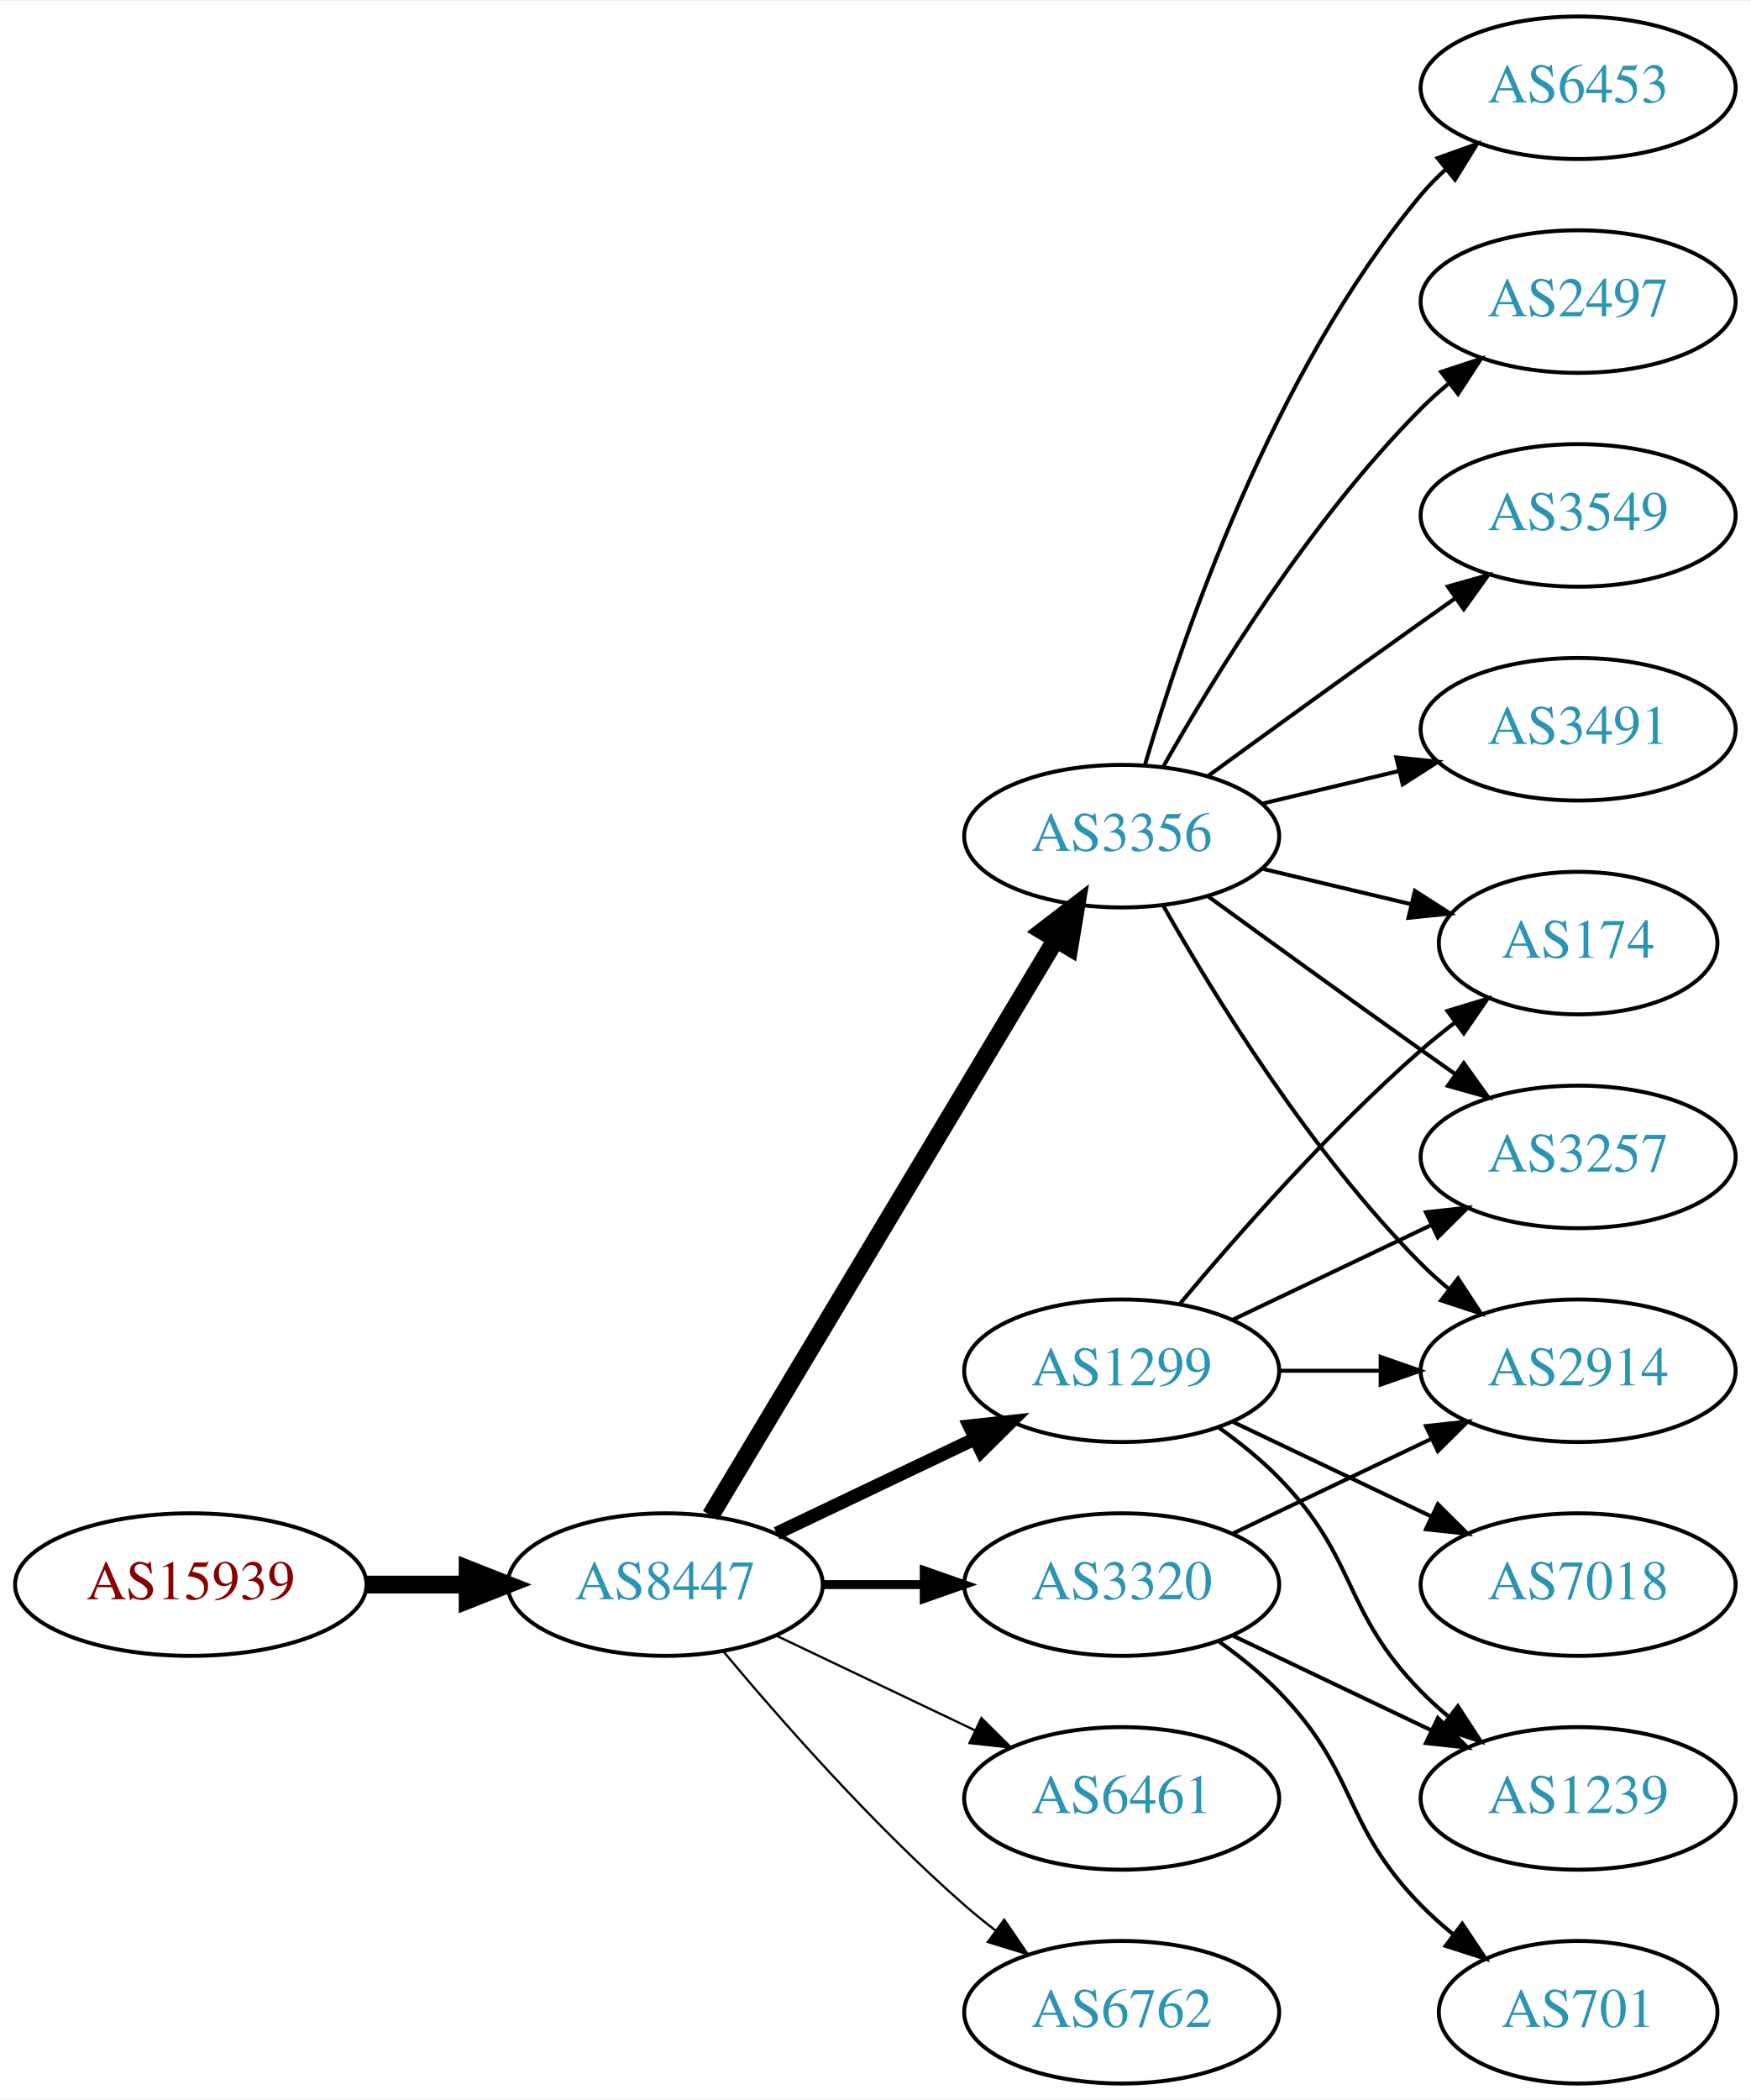
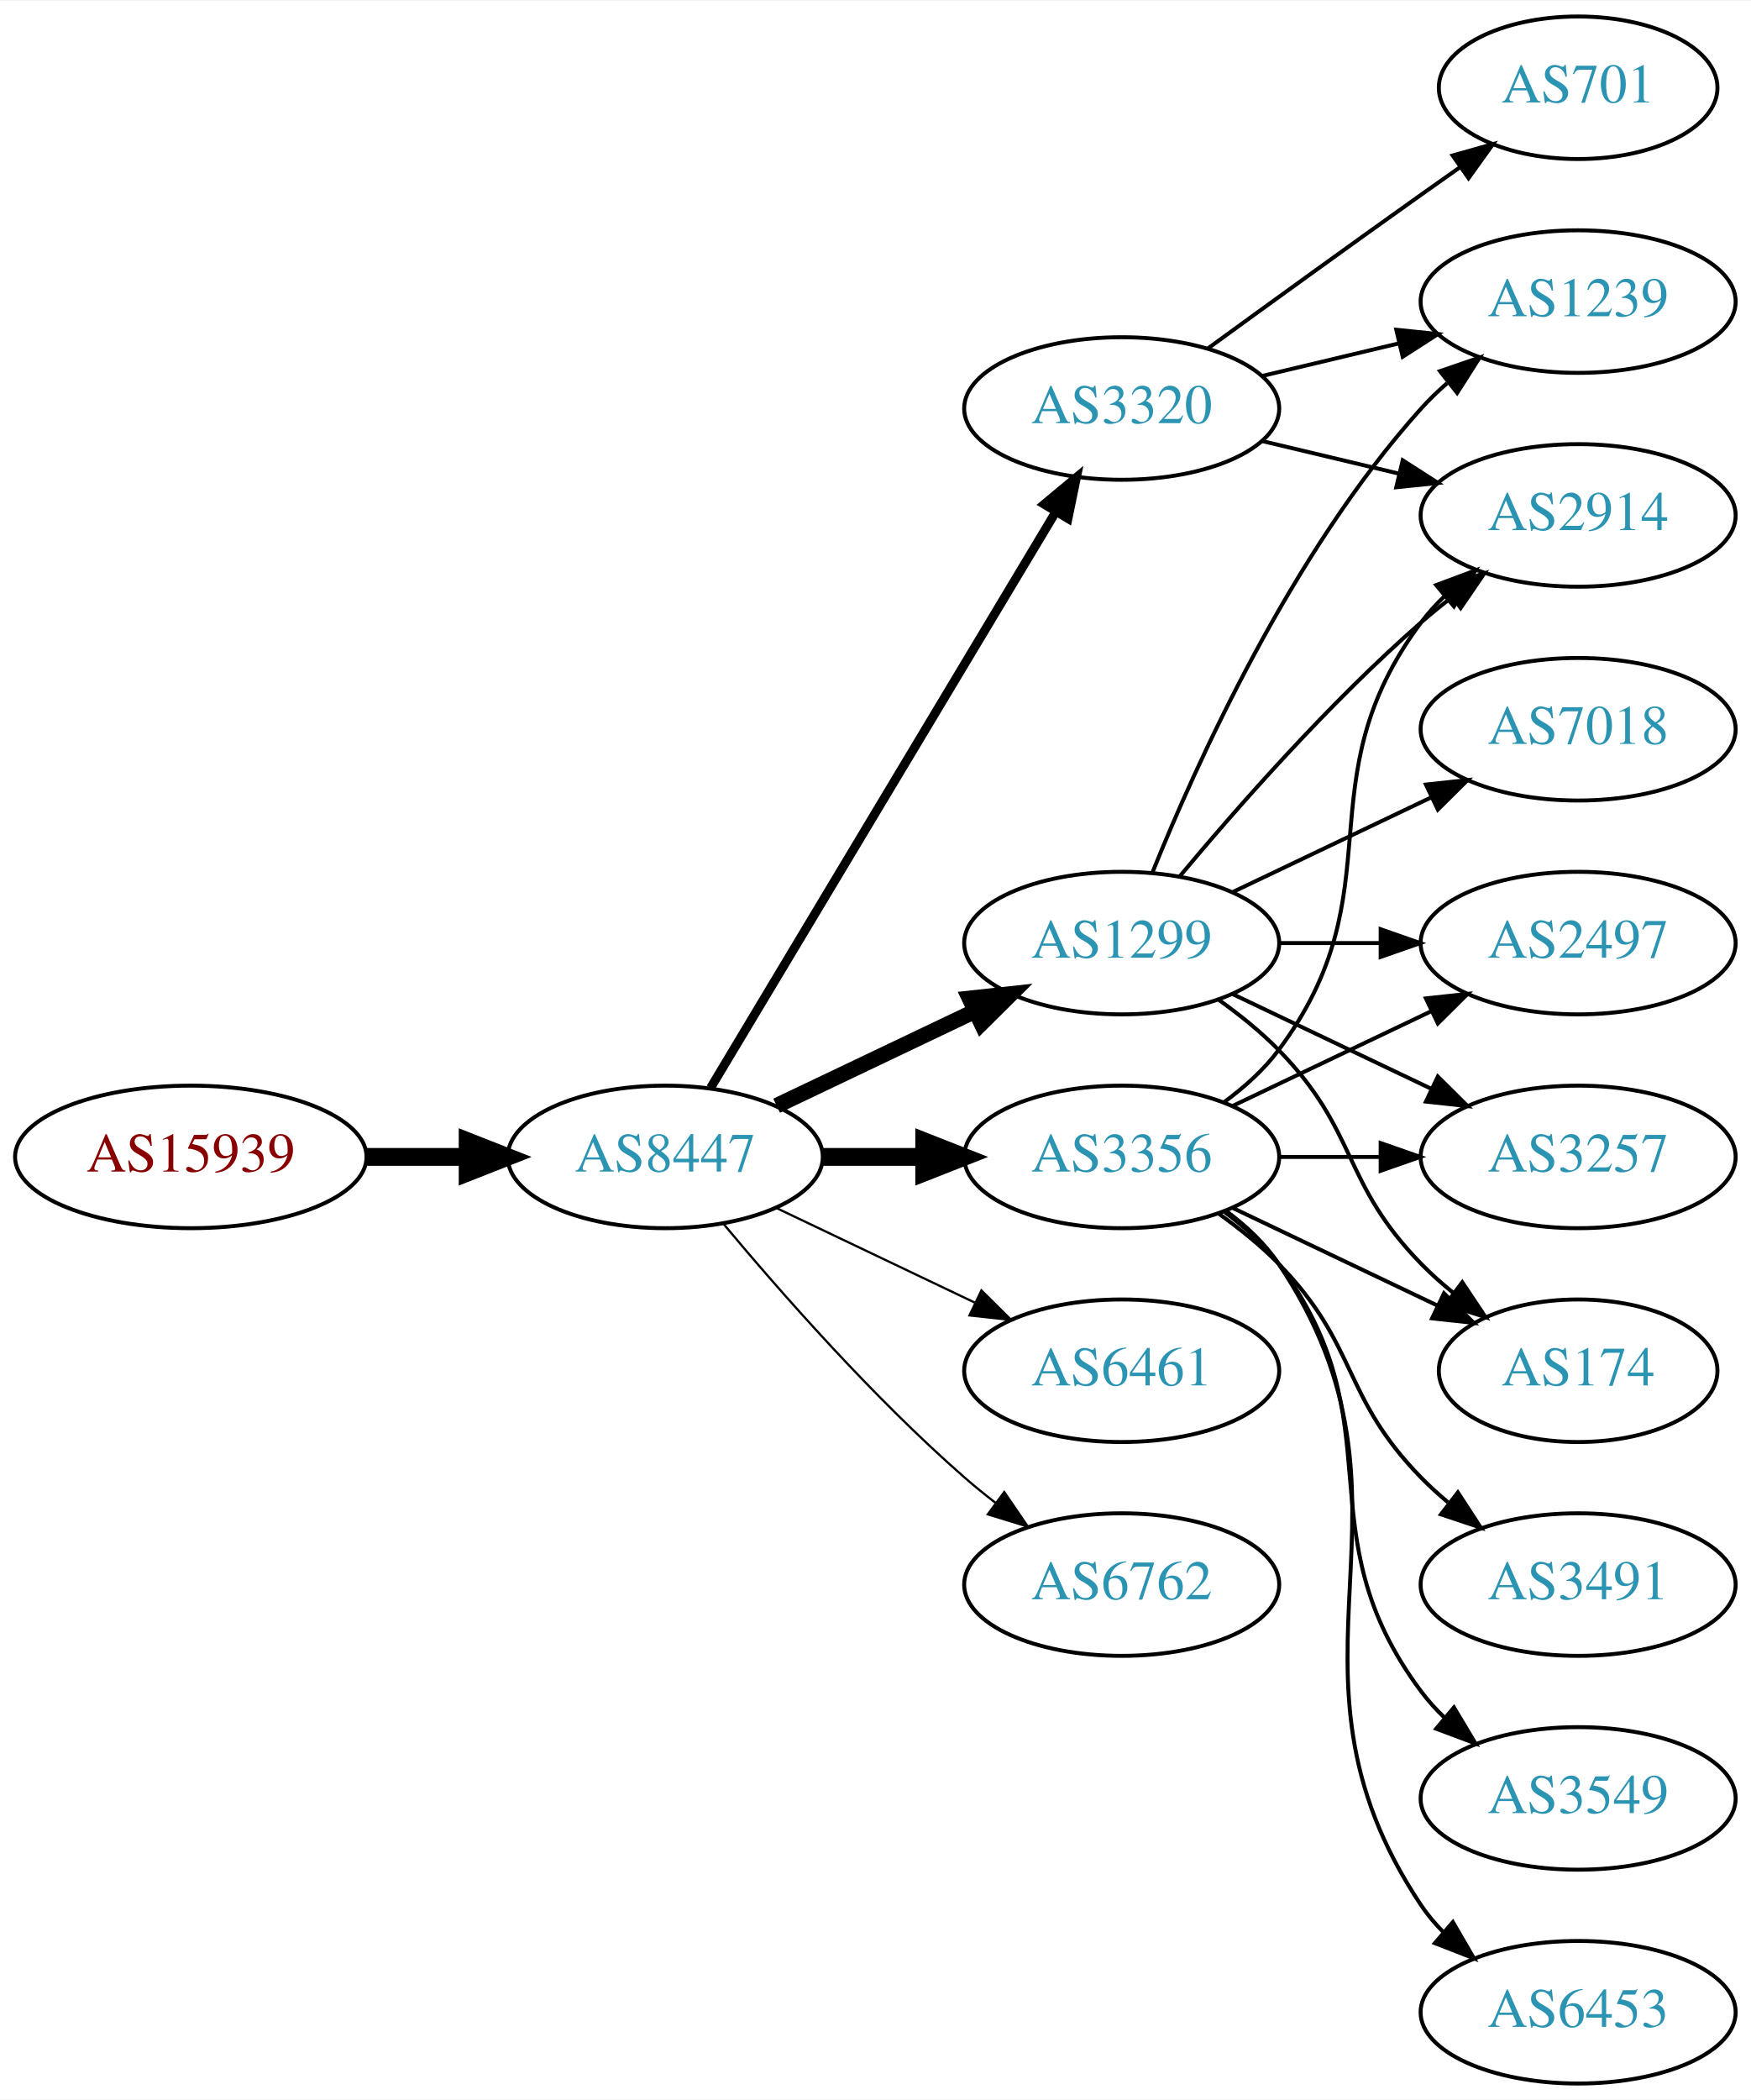
<svg xmlns="http://www.w3.org/2000/svg" xmlns:xlink="http://www.w3.org/1999/xlink" width="442pt" height="530pt" viewBox="0.00 0.00 442.27 530.00">
  <g id="graph0" class="graph" transform="scale(1 1) rotate(0) translate(4 526)">
    <polygon fill="white" stroke="none" points="-4,4 -4,-526 438.271,-526 438.271,4 -4,4" />
    <g id="node1" class="node">
      <g id="a_node1">
        <a xlink:href="/asn/15939" xlink:title="AS15939 ~ DELOITTEAT-AS [AT]">
-           <ellipse fill="#ffffff" stroke="black" cx="44.196" cy="-126" rx="44.393" ry="18" />
-           <text text-anchor="middle" x="44.196" y="-122.3" font-family="Times,serif" font-size="14.00" fill="#880000">AS15939</text>
+           <ellipse fill="#ffffff" stroke="black" cx="44.196" cy="-234" rx="44.393" ry="18" />
+           <text text-anchor="middle" x="44.196" y="-230.3" font-family="Times,serif" font-size="14.00" fill="#880000">AS15939</text>
        </a>
      </g>
    </g>
    <g id="node2" class="node">
      <g id="a_node2">
        <a xlink:href="/asn/8447" xlink:title="AS8447 ~ A1 Telekom Austria AG [AT]">
-           <ellipse fill="#ffffff" stroke="black" cx="164.039" cy="-126" rx="39.794" ry="18" />
-           <text text-anchor="middle" x="164.039" y="-122.3" font-family="Times,serif" font-size="14.00" fill="#2c94b3">AS8447</text>
+           <ellipse fill="#ffffff" stroke="black" cx="164.039" cy="-234" rx="39.794" ry="18" />
+           <text text-anchor="middle" x="164.039" y="-230.3" font-family="Times,serif" font-size="14.00" fill="#2c94b3">AS8447</text>
        </a>
      </g>
    </g>
    <g id="edge1" class="edge">
-       <path fill="none" stroke="black" stroke-width="4.5" d="M88.407,-126C96.72,-126 105.482,-126 113.965,-126" />
-       <polygon fill="black" stroke="black" stroke-width="4.5" points="114.123,-129.938 124.123,-126 114.123,-122.063 114.123,-129.938" />
+       <path fill="none" stroke="black" stroke-width="4.5" d="M88.407,-234C96.72,-234 105.482,-234 113.965,-234" />
+       <polygon fill="black" stroke="black" stroke-width="4.5" points="114.123,-237.938 124.123,-234 114.123,-230.063 114.123,-237.938" />
    </g>
    <g id="node3" class="node">
      <g id="a_node3">
-         <a xlink:href="/asn/1299" xlink:title="AS1299 ~ Telia Carrier [EU]">
-           <ellipse fill="#ffffff" stroke="black" cx="279.332" cy="-180" rx="39.794" ry="18" />
-           <text text-anchor="middle" x="279.332" y="-176.3" font-family="Times,serif" font-size="14.00" fill="#2c94b3">AS1299</text>
+         <a xlink:href="/asn/3320" xlink:title="AS3320 ~ DTAG [DE]">
+           <ellipse fill="#ffffff" stroke="black" cx="279.332" cy="-423" rx="39.794" ry="18" />
+           <text text-anchor="middle" x="279.332" y="-419.3" font-family="Times,serif" font-size="14.00" fill="#2c94b3">AS3320</text>
        </a>
      </g>
    </g>
    <g id="edge2" class="edge">
-       <path fill="none" stroke="black" stroke-width="3.375" d="M192.175,-138.934C207.169,-146.081 225.99,-155.052 242.213,-162.785" />
-       <polygon fill="black" stroke="black" stroke-width="3.375" points="240.884,-166.028 251.417,-167.171 243.895,-159.709 240.884,-166.028" />
+       <path fill="none" stroke="black" stroke-width="2.25" d="M175.494,-251.442C195.475,-284.775 239.18,-357.686 262.666,-396.866" />
+       <polygon fill="black" stroke="black" stroke-width="2.25" points="259.758,-398.823 267.902,-405.6 265.762,-395.224 259.758,-398.823" />
    </g>
    <g id="node4" class="node">
      <g id="a_node4">
-         <a xlink:href="/asn/3356" xlink:title="AS3356 ~ Level 3 Parent, LLC [US]">
-           <ellipse fill="#ffffff" stroke="black" cx="279.332" cy="-315" rx="39.794" ry="18" />
-           <text text-anchor="middle" x="279.332" y="-311.3" font-family="Times,serif" font-size="14.00" fill="#2c94b3">AS3356</text>
+         <a xlink:href="/asn/1299" xlink:title="AS1299 ~ Telia Carrier [EU]">
+           <ellipse fill="#ffffff" stroke="black" cx="279.332" cy="-288" rx="39.794" ry="18" />
+           <text text-anchor="middle" x="279.332" y="-284.3" font-family="Times,serif" font-size="14.00" fill="#2c94b3">AS1299</text>
        </a>
      </g>
    </g>
    <g id="edge3" class="edge">
-       <path fill="none" stroke="black" stroke-width="4.5" d="M175.494,-143.442C195.475,-176.775 239.18,-249.686 262.666,-288.866" />
-       <polygon fill="black" stroke="black" stroke-width="4.5" points="259.383,-291.048 267.902,-297.6 266.137,-286.999 259.383,-291.048" />
+       <path fill="none" stroke="black" stroke-width="3.938" d="M192.175,-246.934C207.169,-254.081 225.99,-263.052 242.213,-270.785" />
+       <polygon fill="black" stroke="black" stroke-width="3.938" points="240.884,-274.028 251.417,-275.171 243.895,-267.709 240.884,-274.028" />
    </g>
    <g id="node5" class="node">
      <g id="a_node5">
-         <a xlink:href="/asn/3320" xlink:title="AS3320 ~ DTAG [DE]">
-           <ellipse fill="#ffffff" stroke="black" cx="279.332" cy="-126" rx="39.794" ry="18" />
-           <text text-anchor="middle" x="279.332" y="-122.3" font-family="Times,serif" font-size="14.00" fill="#2c94b3">AS3320</text>
+         <a xlink:href="/asn/6461" xlink:title="AS6461 ~ Zayo Bandwidth [US]">
+           <ellipse fill="#ffffff" stroke="black" cx="279.332" cy="-180" rx="39.794" ry="18" />
+           <text text-anchor="middle" x="279.332" y="-176.3" font-family="Times,serif" font-size="14.00" fill="#2c94b3">AS6461</text>
        </a>
      </g>
    </g>
    <g id="edge4" class="edge">
-       <path fill="none" stroke="black" stroke-width="2.25" d="M203.711,-126C211.914,-126 220.678,-126 229.21,-126" />
-       <polygon fill="black" stroke="black" stroke-width="2.25" points="229.449,-129.5 239.449,-126 229.449,-122.5 229.449,-129.5" />
+       <path fill="none" stroke="black" stroke-width="0.562" d="M192.175,-221.066C207.169,-213.919 225.99,-204.948 242.213,-197.215" />
+       <polygon fill="black" stroke="black" stroke-width="0.562" points="243.895,-200.291 251.417,-192.829 240.884,-193.972 243.895,-200.291" />
    </g>
    <g id="node6" class="node">
      <g id="a_node6">
-         <a xlink:href="/asn/6461" xlink:title="AS6461 ~ Zayo Bandwidth [US]">
-           <ellipse fill="#ffffff" stroke="black" cx="279.332" cy="-72" rx="39.794" ry="18" />
-           <text text-anchor="middle" x="279.332" y="-68.3" font-family="Times,serif" font-size="14.00" fill="#2c94b3">AS6461</text>
+         <a xlink:href="/asn/3356" xlink:title="AS3356 ~ Level 3 Parent, LLC [US]">
+           <ellipse fill="#ffffff" stroke="black" cx="279.332" cy="-234" rx="39.794" ry="18" />
+           <text text-anchor="middle" x="279.332" y="-230.3" font-family="Times,serif" font-size="14.00" fill="#2c94b3">AS3356</text>
        </a>
      </g>
    </g>
    <g id="edge5" class="edge">
-       <path fill="none" stroke="black" stroke-width="0.562" d="M192.175,-113.066C207.169,-105.919 225.99,-96.948 242.213,-89.215" />
-       <polygon fill="black" stroke="black" stroke-width="0.562" points="243.895,-92.291 251.417,-84.829 240.884,-85.972 243.895,-92.291" />
+       <path fill="none" stroke="black" stroke-width="4.5" d="M203.711,-234C211.914,-234 220.678,-234 229.21,-234" />
+       <polygon fill="black" stroke="black" stroke-width="4.5" points="229.449,-237.938 239.449,-234 229.449,-230.063 229.449,-237.938" />
    </g>
    <g id="node7" class="node">
      <g id="a_node7">
        <a xlink:href="/asn/6762" xlink:title="AS6762 ~ TELECOM ITALIA SPARKLE S.p.A. [IT]">
-           <ellipse fill="#ffffff" stroke="black" cx="279.332" cy="-18" rx="39.794" ry="18" />
-           <text text-anchor="middle" x="279.332" y="-14.3" font-family="Times,serif" font-size="14.00" fill="#2c94b3">AS6762</text>
+           <ellipse fill="#ffffff" stroke="black" cx="279.332" cy="-126" rx="39.794" ry="18" />
+           <text text-anchor="middle" x="279.332" y="-122.3" font-family="Times,serif" font-size="14.00" fill="#2c94b3">AS6762</text>
        </a>
      </g>
    </g>
    <g id="edge6" class="edge">
-       <path fill="none" stroke="black" stroke-width="0.562" d="M178.669,-109.183C192.951,-92.071 216.498,-65.255 239.685,-45 242.151,-42.846 244.789,-40.706 247.487,-38.628" />
-       <polygon fill="black" stroke="black" stroke-width="0.562" points="249.66,-41.375 255.641,-32.63 245.512,-35.736 249.66,-41.375" />
+       <path fill="none" stroke="black" stroke-width="0.562" d="M178.669,-217.183C192.951,-200.071 216.498,-173.255 239.685,-153 242.151,-150.846 244.789,-148.706 247.487,-146.628" />
+       <polygon fill="black" stroke="black" stroke-width="0.562" points="249.66,-149.375 255.641,-140.63 245.512,-143.736 249.66,-149.375" />
    </g>
    <g id="node9" class="node">
      <g id="a_node9">
-         <a xlink:href="/asn/174" xlink:title="AS174 ~ Cogent Communications [US]">
-           <ellipse fill="#ffffff" stroke="black" cx="394.625" cy="-288" rx="35.194" ry="18" />
-           <text text-anchor="middle" x="394.625" y="-284.3" font-family="Times,serif" font-size="14.00" fill="#2c94b3">AS174</text>
-         </a>
-       </g>
-     </g>
-     <g id="edge17" class="edge">
-       <path fill="none" stroke="black" d="M293.962,-196.817C308.244,-213.929 331.791,-240.745 354.978,-261 357.648,-263.332 360.521,-265.648 363.451,-267.886" />
-       <polygon fill="black" stroke="black" points="361.602,-270.87 371.742,-273.939 365.729,-265.216 361.602,-270.87" />
+         <a xlink:href="/asn/1239" xlink:title="AS1239 ~ Sprint [US]">
+           <ellipse fill="#ffffff" stroke="black" cx="394.625" cy="-450" rx="39.794" ry="18" />
+           <text text-anchor="middle" x="394.625" y="-446.3" font-family="Times,serif" font-size="14.00" fill="#2c94b3">AS1239</text>
+         </a>
+       </g>
+     </g>
+     <g id="edge13" class="edge">
+       <path fill="none" stroke="black" d="M314.939,-431.248C325.81,-433.838 337.964,-436.735 349.407,-439.462" />
+       <polygon fill="black" stroke="black" points="348.69,-442.889 359.229,-441.803 350.313,-436.08 348.69,-442.889" />
+     </g>
+     <g id="node11" class="node">
+       <g id="a_node11">
+         <a xlink:href="/asn/2914" xlink:title="AS2914 ~ NTT America, Inc. [US]">
+           <ellipse fill="#ffffff" stroke="black" cx="394.625" cy="-396" rx="39.794" ry="18" />
+           <text text-anchor="middle" x="394.625" y="-392.3" font-family="Times,serif" font-size="14.00" fill="#2c94b3">AS2914</text>
+         </a>
+       </g>
+     </g>
+     <g id="edge14" class="edge">
+       <path fill="none" stroke="black" d="M314.939,-414.752C325.81,-412.162 337.964,-409.265 349.407,-406.538" />
+       <polygon fill="black" stroke="black" points="350.313,-409.92 359.229,-404.197 348.69,-403.111 350.313,-409.92" />
+     </g>
+     <g id="node14" class="node">
+       <g id="a_node14">
+         <a xlink:href="/asn/701" xlink:title="AS701 ~ UUNET [US]">
+           <ellipse fill="#ffffff" stroke="black" cx="394.625" cy="-504" rx="35.194" ry="18" />
+           <text text-anchor="middle" x="394.625" y="-500.3" font-family="Times,serif" font-size="14.00" fill="#2c94b3">AS701</text>
+         </a>
+       </g>
+     </g>
+     <g id="edge15" class="edge">
+       <path fill="none" stroke="black" d="M301.18,-438.222C316.114,-449.091 336.727,-464.025 354.978,-477 358.188,-479.282 361.557,-481.661 364.912,-484.018" />
+       <polygon fill="black" stroke="black" points="362.924,-486.899 373.123,-489.77 366.94,-481.166 362.924,-486.899" />
+     </g>
+     <g id="node8" class="node">
+       <g id="a_node8">
+         <a xlink:href="/asn/2497" xlink:title="AS2497 ~ Internet Initiative Japan Inc. [JP]">
+           <ellipse fill="#ffffff" stroke="black" cx="394.625" cy="-288" rx="39.794" ry="18" />
+           <text text-anchor="middle" x="394.625" y="-284.3" font-family="Times,serif" font-size="14.00" fill="#2c94b3">AS2497</text>
+         </a>
+       </g>
+     </g>
+     <g id="edge7" class="edge">
+       <path fill="none" stroke="black" d="M319.004,-288C327.207,-288 335.971,-288 344.503,-288" />
+       <polygon fill="black" stroke="black" points="344.742,-291.5 354.742,-288 344.742,-284.5 344.742,-291.5" />
+     </g>
+     <g id="edge8" class="edge">
+       <path fill="none" stroke="black" d="M287.079,-305.787C298.13,-333.243 322.184,-386.578 354.978,-423 356.98,-425.224 359.199,-427.363 361.532,-429.397" />
+       <polygon fill="black" stroke="black" points="359.73,-432.433 369.751,-435.873 364.062,-426.935 359.73,-432.433" />
    </g>
    <g id="node10" class="node">
      <g id="a_node10">
+         <a xlink:href="/asn/7018" xlink:title="AS7018 ~ AT&amp;T Services, Inc. [US]">
+           <ellipse fill="#ffffff" stroke="black" cx="394.625" cy="-342" rx="39.794" ry="18" />
+           <text text-anchor="middle" x="394.625" y="-338.3" font-family="Times,serif" font-size="14.00" fill="#2c94b3">AS7018</text>
+         </a>
+       </g>
+     </g>
+     <g id="edge9" class="edge">
+       <path fill="none" stroke="black" d="M307.468,-300.934C322.462,-308.081 341.283,-317.052 357.506,-324.785" />
+       <polygon fill="black" stroke="black" points="356.177,-328.028 366.71,-329.171 359.188,-321.709 356.177,-328.028" />
+     </g>
+     <g id="edge10" class="edge">
+       <path fill="none" stroke="black" d="M293.962,-304.817C308.244,-321.929 331.791,-348.745 354.978,-369 357.444,-371.154 360.082,-373.294 362.78,-375.372" />
+       <polygon fill="black" stroke="black" points="360.805,-378.264 370.934,-381.37 364.953,-372.625 360.805,-378.264" />
+     </g>
+     <g id="node12" class="node">
+       <g id="a_node12">
        <a xlink:href="/asn/3257" xlink:title="AS3257 ~ GTT [DE]">
          <ellipse fill="#ffffff" stroke="black" cx="394.625" cy="-234" rx="39.794" ry="18" />
          <text text-anchor="middle" x="394.625" y="-230.3" font-family="Times,serif" font-size="14.00" fill="#2c94b3">AS3257</text>
        </a>
      </g>
    </g>
+     <g id="edge11" class="edge">
+       <path fill="none" stroke="black" d="M307.468,-275.066C322.462,-267.919 341.283,-258.948 357.506,-251.215" />
+       <polygon fill="black" stroke="black" points="359.188,-254.291 366.71,-246.829 356.177,-247.972 359.188,-254.291" />
+     </g>
+     <g id="node13" class="node">
+       <g id="a_node13">
+         <a xlink:href="/asn/174" xlink:title="AS174 ~ Cogent Communications [US]">
+           <ellipse fill="#ffffff" stroke="black" cx="394.625" cy="-180" rx="35.194" ry="18" />
+           <text text-anchor="middle" x="394.625" y="-176.3" font-family="Times,serif" font-size="14.00" fill="#2c94b3">AS174</text>
+         </a>
+       </g>
+     </g>
+     <g id="edge12" class="edge">
+       <path fill="none" stroke="black" d="M303.926,-273.611C309.182,-269.852 314.513,-265.563 318.978,-261 339.151,-240.383 334.806,-227.617 354.978,-207 357.457,-204.466 360.204,-202.017 363.056,-199.696" />
+       <polygon fill="black" stroke="black" points="365.359,-202.343 371.242,-193.532 361.148,-196.752 365.359,-202.343" />
+     </g>
+     <g id="edge17" class="edge">
+       <path fill="none" stroke="black" d="M307.468,-246.934C322.462,-254.081 341.283,-263.052 357.506,-270.785" />
+       <polygon fill="black" stroke="black" points="356.177,-274.028 366.71,-275.171 359.188,-267.709 356.177,-274.028" />
+     </g>
    <g id="edge20" class="edge">
-       <path fill="none" stroke="black" d="M307.468,-192.934C322.462,-200.081 341.283,-209.052 357.506,-216.785" />
-       <polygon fill="black" stroke="black" points="356.177,-220.028 366.71,-221.171 359.188,-213.709 356.177,-220.028" />
-     </g>
-     <g id="node14" class="node">
-       <g id="a_node14">
-         <a xlink:href="/asn/2914" xlink:title="AS2914 ~ NTT America, Inc. [US]">
-           <ellipse fill="#ffffff" stroke="black" cx="394.625" cy="-180" rx="39.794" ry="18" />
-           <text text-anchor="middle" x="394.625" y="-176.3" font-family="Times,serif" font-size="14.00" fill="#2c94b3">AS2914</text>
-         </a>
-       </g>
+       <path fill="none" stroke="black" d="M305.262,-247.882C310.338,-251.611 315.256,-256.016 318.978,-261 349.249,-301.542 324.707,-328.458 354.978,-369 356.723,-371.336 358.73,-373.545 360.893,-375.617" />
+       <polygon fill="black" stroke="black" points="358.771,-378.405 368.694,-382.118 363.253,-373.027 358.771,-378.405" />
    </g>
    <g id="edge18" class="edge">
-       <path fill="none" stroke="black" d="M319.004,-180C327.207,-180 335.971,-180 344.503,-180" />
-       <polygon fill="black" stroke="black" points="344.742,-183.5 354.742,-180 344.742,-176.5 344.742,-183.5" />
+       <path fill="none" stroke="black" d="M319.004,-234C327.207,-234 335.971,-234 344.503,-234" />
+       <polygon fill="black" stroke="black" points="344.742,-237.5 354.742,-234 344.742,-230.5 344.742,-237.5" />
+     </g>
+     <g id="edge16" class="edge">
+       <path fill="none" stroke="black" d="M307.468,-221.066C322.9,-213.71 342.385,-204.423 358.92,-196.541" />
+       <polygon fill="black" stroke="black" points="360.741,-199.551 368.262,-192.089 357.729,-193.232 360.741,-199.551" />
    </g>
    <g id="node15" class="node">
      <g id="a_node15">
-         <a xlink:href="/asn/1239" xlink:title="AS1239 ~ Sprint [US]">
+         <a xlink:href="/asn/3491" xlink:title="AS3491 ~ PCCW Global, Inc. [US]">
+           <ellipse fill="#ffffff" stroke="black" cx="394.625" cy="-126" rx="39.794" ry="18" />
+           <text text-anchor="middle" x="394.625" y="-122.3" font-family="Times,serif" font-size="14.00" fill="#2c94b3">AS3491</text>
+         </a>
+       </g>
+     </g>
+     <g id="edge19" class="edge">
+       <path fill="none" stroke="black" d="M303.926,-219.611C309.182,-215.852 314.513,-211.563 318.978,-207 339.151,-186.383 334.806,-173.617 354.978,-153 357.071,-150.861 359.354,-148.782 361.731,-146.79" />
+       <polygon fill="black" stroke="black" points="364.249,-149.268 370.031,-140.389 359.974,-143.725 364.249,-149.268" />
+     </g>
+     <g id="node16" class="node">
+       <g id="a_node16">
+         <a xlink:href="/asn/3549" xlink:title="AS3549 ~ Level 3 Parent, LLC [US]">
          <ellipse fill="#ffffff" stroke="black" cx="394.625" cy="-72" rx="39.794" ry="18" />
-           <text text-anchor="middle" x="394.625" y="-68.3" font-family="Times,serif" font-size="14.00" fill="#2c94b3">AS1239</text>
+           <text text-anchor="middle" x="394.625" y="-68.3" font-family="Times,serif" font-size="14.00" fill="#2c94b3">AS3549</text>
        </a>
      </g>
    </g>
    <g id="edge21" class="edge">
-       <path fill="none" stroke="black" d="M303.926,-165.611C309.182,-161.852 314.513,-157.563 318.978,-153 339.151,-132.383 334.806,-119.617 354.978,-99 357.071,-96.861 359.354,-94.782 361.731,-92.79" />
-       <polygon fill="black" stroke="black" points="364.249,-95.268 370.031,-86.389 359.974,-89.725 364.249,-95.268" />
+       <path fill="none" stroke="black" d="M305.262,-220.118C310.338,-216.389 315.256,-211.984 318.978,-207 349.249,-166.458 324.707,-139.542 354.978,-99 356.723,-96.664 358.73,-94.455 360.893,-92.383" />
+       <polygon fill="black" stroke="black" points="363.253,-94.973 368.694,-85.882 358.771,-89.595 363.253,-94.973" />
    </g>
    <g id="node17" class="node">
      <g id="a_node17">
-         <a xlink:href="/asn/7018" xlink:title="AS7018 ~ AT&amp;T Services, Inc. [US]">
-           <ellipse fill="#ffffff" stroke="black" cx="394.625" cy="-126" rx="39.794" ry="18" />
-           <text text-anchor="middle" x="394.625" y="-122.3" font-family="Times,serif" font-size="14.00" fill="#2c94b3">AS7018</text>
-         </a>
-       </g>
-     </g>
-     <g id="edge19" class="edge">
-       <path fill="none" stroke="black" d="M307.468,-167.066C322.462,-159.919 341.283,-150.948 357.506,-143.215" />
-       <polygon fill="black" stroke="black" points="359.188,-146.291 366.71,-138.829 356.177,-139.972 359.188,-146.291" />
-     </g>
-     <g id="node8" class="node">
-       <g id="a_node8">
-         <a xlink:href="/asn/3549" xlink:title="AS3549 ~ Level 3 Parent, LLC [US]">
-           <ellipse fill="#ffffff" stroke="black" cx="394.625" cy="-396" rx="39.794" ry="18" />
-           <text text-anchor="middle" x="394.625" y="-392.3" font-family="Times,serif" font-size="14.00" fill="#2c94b3">AS3549</text>
-         </a>
-       </g>
-     </g>
-     <g id="edge7" class="edge">
-       <path fill="none" stroke="black" d="M301.18,-330.222C316.114,-341.091 336.727,-356.025 354.978,-369 357.799,-371.005 360.742,-373.085 363.69,-375.159" />
-       <polygon fill="black" stroke="black" points="361.717,-378.05 371.914,-380.926 365.736,-372.319 361.717,-378.05" />
-     </g>
-     <g id="edge8" class="edge">
-       <path fill="none" stroke="black" d="M314.939,-306.752C326.733,-303.942 340.038,-300.771 352.306,-297.847" />
-       <polygon fill="black" stroke="black" points="353.394,-301.186 362.311,-295.463 351.772,-294.376 353.394,-301.186" />
-     </g>
-     <g id="edge9" class="edge">
-       <path fill="none" stroke="black" d="M301.18,-299.778C316.114,-288.909 336.727,-273.975 354.978,-261 357.799,-258.995 360.742,-256.915 363.69,-254.841" />
-       <polygon fill="black" stroke="black" points="365.736,-257.681 371.914,-249.074 361.717,-251.95 365.736,-257.681" />
-     </g>
-     <g id="node11" class="node">
-       <g id="a_node11">
-         <a xlink:href="/asn/3491" xlink:title="AS3491 ~ PCCW Global, Inc. [US]">
-           <ellipse fill="#ffffff" stroke="black" cx="394.625" cy="-342" rx="39.794" ry="18" />
-           <text text-anchor="middle" x="394.625" y="-338.3" font-family="Times,serif" font-size="14.00" fill="#2c94b3">AS3491</text>
-         </a>
-       </g>
-     </g>
-     <g id="edge10" class="edge">
-       <path fill="none" stroke="black" d="M314.939,-323.248C325.81,-325.838 337.964,-328.735 349.407,-331.462" />
-       <polygon fill="black" stroke="black" points="348.69,-334.889 359.229,-333.803 350.313,-328.08 348.69,-334.889" />
-     </g>
-     <g id="node12" class="node">
-       <g id="a_node12">
        <a xlink:href="/asn/6453" xlink:title="AS6453 ~ TATA COMMUNICATIONS (AMERICA) INC [US]">
-           <ellipse fill="#ffffff" stroke="black" cx="394.625" cy="-504" rx="39.794" ry="18" />
-           <text text-anchor="middle" x="394.625" y="-500.3" font-family="Times,serif" font-size="14.00" fill="#2c94b3">AS6453</text>
-         </a>
-       </g>
-     </g>
-     <g id="edge11" class="edge">
-       <path fill="none" stroke="black" d="M285.206,-333.002C294.52,-364.844 317.336,-431.981 354.978,-477 356.848,-479.237 358.947,-481.374 361.173,-483.396" />
-       <polygon fill="black" stroke="black" points="359.116,-486.234 369.092,-489.804 363.52,-480.793 359.116,-486.234" />
-     </g>
-     <g id="node13" class="node">
-       <g id="a_node13">
-         <a xlink:href="/asn/2497" xlink:title="AS2497 ~ Internet Initiative Japan Inc. [JP]">
-           <ellipse fill="#ffffff" stroke="black" cx="394.625" cy="-450" rx="39.794" ry="18" />
-           <text text-anchor="middle" x="394.625" y="-446.3" font-family="Times,serif" font-size="14.00" fill="#2c94b3">AS2497</text>
-         </a>
-       </g>
-     </g>
-     <g id="edge12" class="edge">
-       <path fill="none" stroke="black" d="M289.791,-332.49C302.573,-355.096 327.005,-394.886 354.978,-423 357.089,-425.121 359.385,-427.188 361.77,-429.171" />
-       <polygon fill="black" stroke="black" points="360.023,-432.242 370.086,-435.556 364.286,-426.69 360.023,-432.242" />
-     </g>
-     <g id="edge13" class="edge">
-       <path fill="none" stroke="black" d="M289.791,-297.51C302.573,-274.904 327.005,-235.114 354.978,-207 357.089,-204.879 359.385,-202.812 361.77,-200.829" />
-       <polygon fill="black" stroke="black" points="364.286,-203.31 370.086,-194.444 360.023,-197.758 364.286,-203.31" />
-     </g>
-     <g id="edge14" class="edge">
-       <path fill="none" stroke="black" d="M307.468,-138.934C322.462,-146.081 341.283,-155.052 357.506,-162.785" />
-       <polygon fill="black" stroke="black" points="356.177,-166.028 366.71,-167.171 359.188,-159.709 356.177,-166.028" />
-     </g>
-     <g id="edge15" class="edge">
-       <path fill="none" stroke="black" d="M307.468,-113.066C322.462,-105.919 341.283,-96.948 357.506,-89.215" />
-       <polygon fill="black" stroke="black" points="359.188,-92.291 366.71,-84.829 356.177,-85.972 359.188,-92.291" />
-     </g>
-     <g id="node16" class="node">
-       <g id="a_node16">
-         <a xlink:href="/asn/701" xlink:title="AS701 ~ UUNET [US]">
-           <ellipse fill="#ffffff" stroke="black" cx="394.625" cy="-18" rx="35.194" ry="18" />
-           <text text-anchor="middle" x="394.625" y="-14.3" font-family="Times,serif" font-size="14.00" fill="#2c94b3">AS701</text>
-         </a>
-       </g>
-     </g>
-     <g id="edge16" class="edge">
-       <path fill="none" stroke="black" d="M303.926,-111.611C309.182,-107.852 314.513,-103.563 318.978,-99 339.151,-78.383 334.806,-65.617 354.978,-45 357.457,-42.466 360.204,-40.017 363.056,-37.696" />
-       <polygon fill="black" stroke="black" points="365.359,-40.343 371.242,-31.532 361.148,-34.752 365.359,-40.343" />
+           <ellipse fill="#ffffff" stroke="black" cx="394.625" cy="-18" rx="39.794" ry="18" />
+           <text text-anchor="middle" x="394.625" y="-14.3" font-family="Times,serif" font-size="14.00" fill="#2c94b3">AS6453</text>
+         </a>
+       </g>
+     </g>
+     <g id="edge22" class="edge">
+       <path fill="none" stroke="black" d="M305.651,-220.393C310.707,-216.649 315.518,-212.169 318.978,-207 360.003,-145.706 313.954,-106.294 354.978,-45 356.6,-42.577 358.519,-40.305 360.621,-38.19" />
+       <polygon fill="black" stroke="black" points="362.988,-40.771 368.306,-31.607 358.434,-35.454 362.988,-40.771" />
    </g>
  </g>
</svg>
